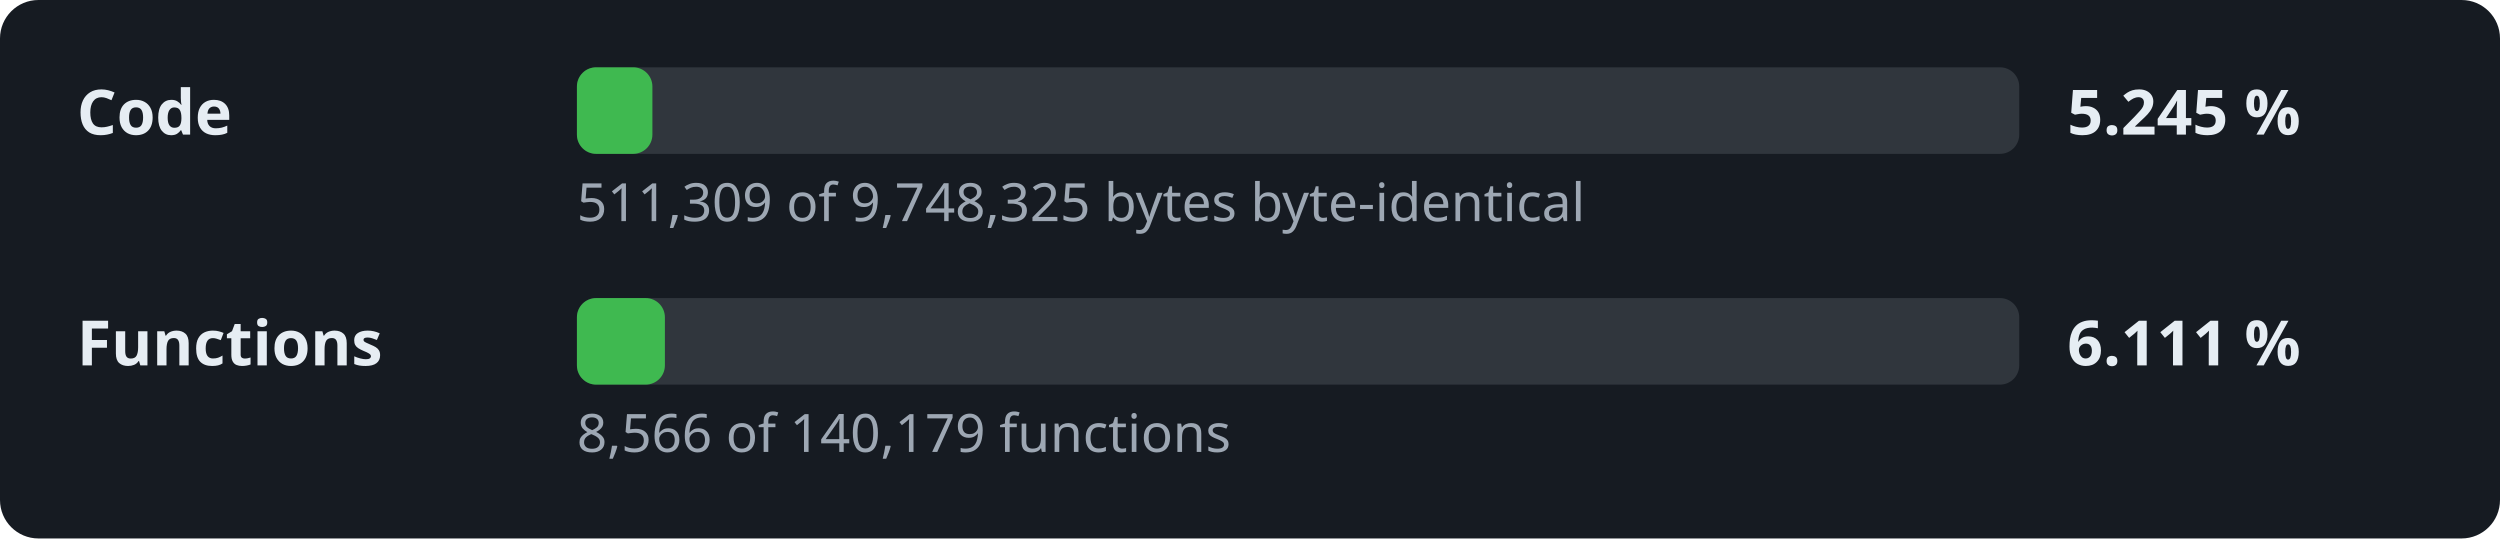
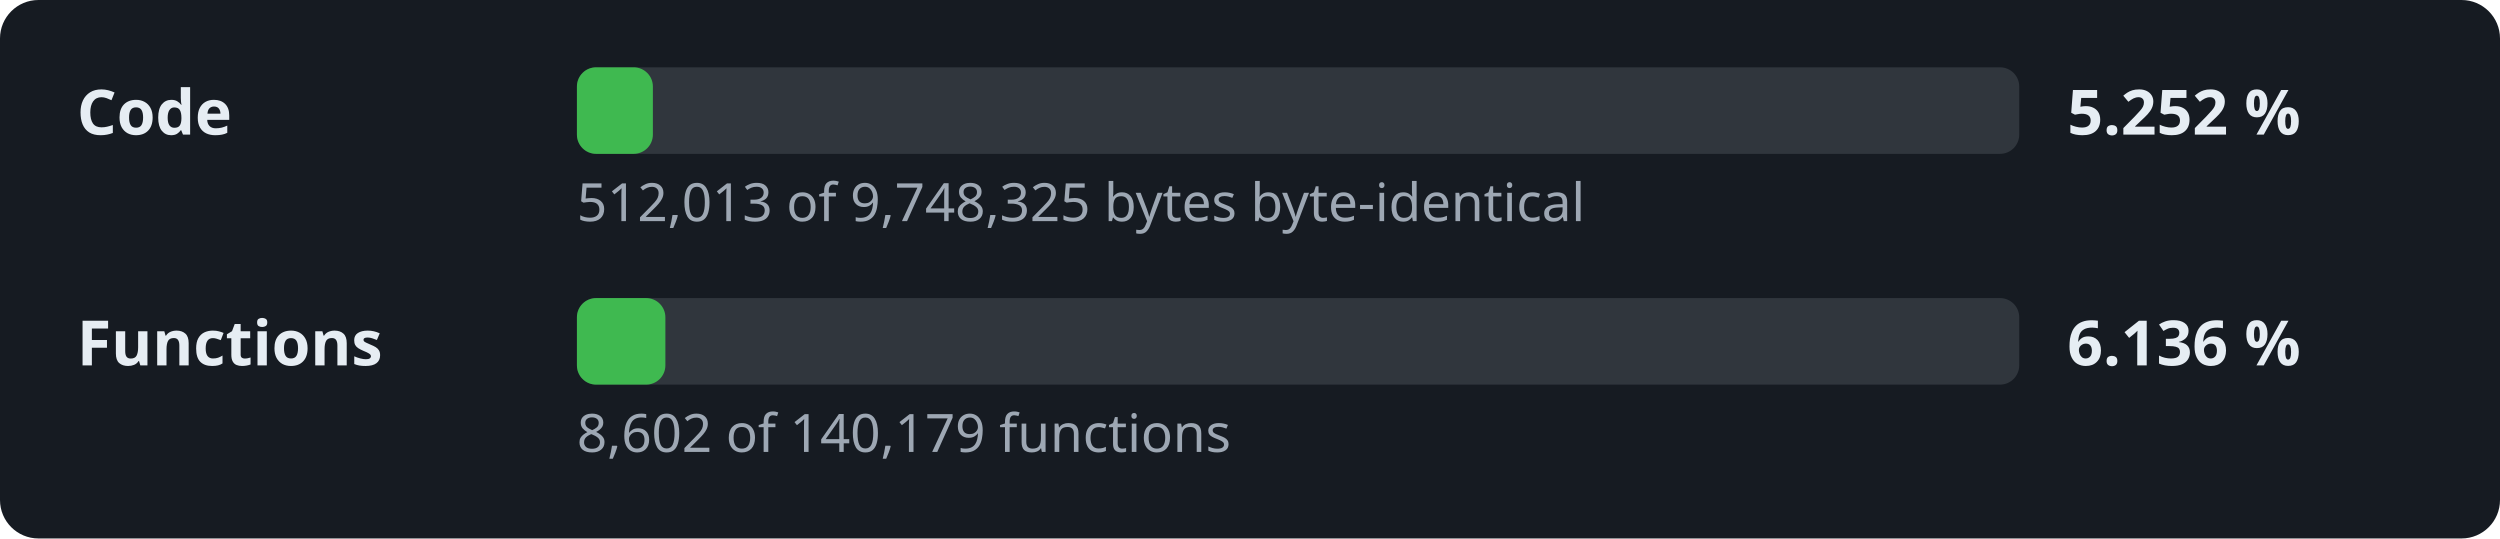
- <svg xmlns="http://www.w3.org/2000/svg" width="520" height="112" viewBox="0 0 520 112" role="img" aria-label="Decompilation progress: 5.245 % of the code">
+ <svg xmlns="http://www.w3.org/2000/svg" width="520" height="112" viewBox="0 0 520 112" role="img" aria-label="Decompilation progress: 5.252 % of the code">
  <style>.l,.v{font:600 13px sans-serif;fill:#e6edf3}.d{font:11px sans-serif;fill:#9da7b3}.t{fill:#30363d}.f{fill:#3fb950}</style>
  <rect width="520" height="112" rx="8" fill="#161b22" />
  <text x="16" y="28" class="l">Code</text>
  <rect x="120" y="14" width="300" height="18" rx="4" class="t" />
-   <rect x="120" y="14" width="15.7" height="18" rx="4" class="f" />
-   <text x="430" y="28" class="v">5.245 %</text>
-   <text x="120" y="46" class="d">511,309 of 9,748,325 bytes byte-identical</text>
+   <rect x="120" y="14" width="15.8" height="18" rx="4" class="f" />
+   <text x="430" y="28" class="v">5.252 %</text>
+   <text x="120" y="46" class="d">512,013 of 9,748,325 bytes byte-identical</text>
  <text x="16" y="76" class="l">Functions</text>
  <rect x="120" y="62" width="300" height="18" rx="4" class="t" />
-   <rect x="120" y="62" width="18.3" height="18" rx="4" class="f" />
-   <text x="430" y="76" class="v">6.111 %</text>
-   <text x="120" y="94" class="d">8,566 of 140,179 functions</text>
+   <rect x="120" y="62" width="18.4" height="18" rx="4" class="f" />
+   <text x="430" y="76" class="v">6.136 %</text>
+   <text x="120" y="94" class="d">8,602 of 140,179 functions</text>
</svg>
